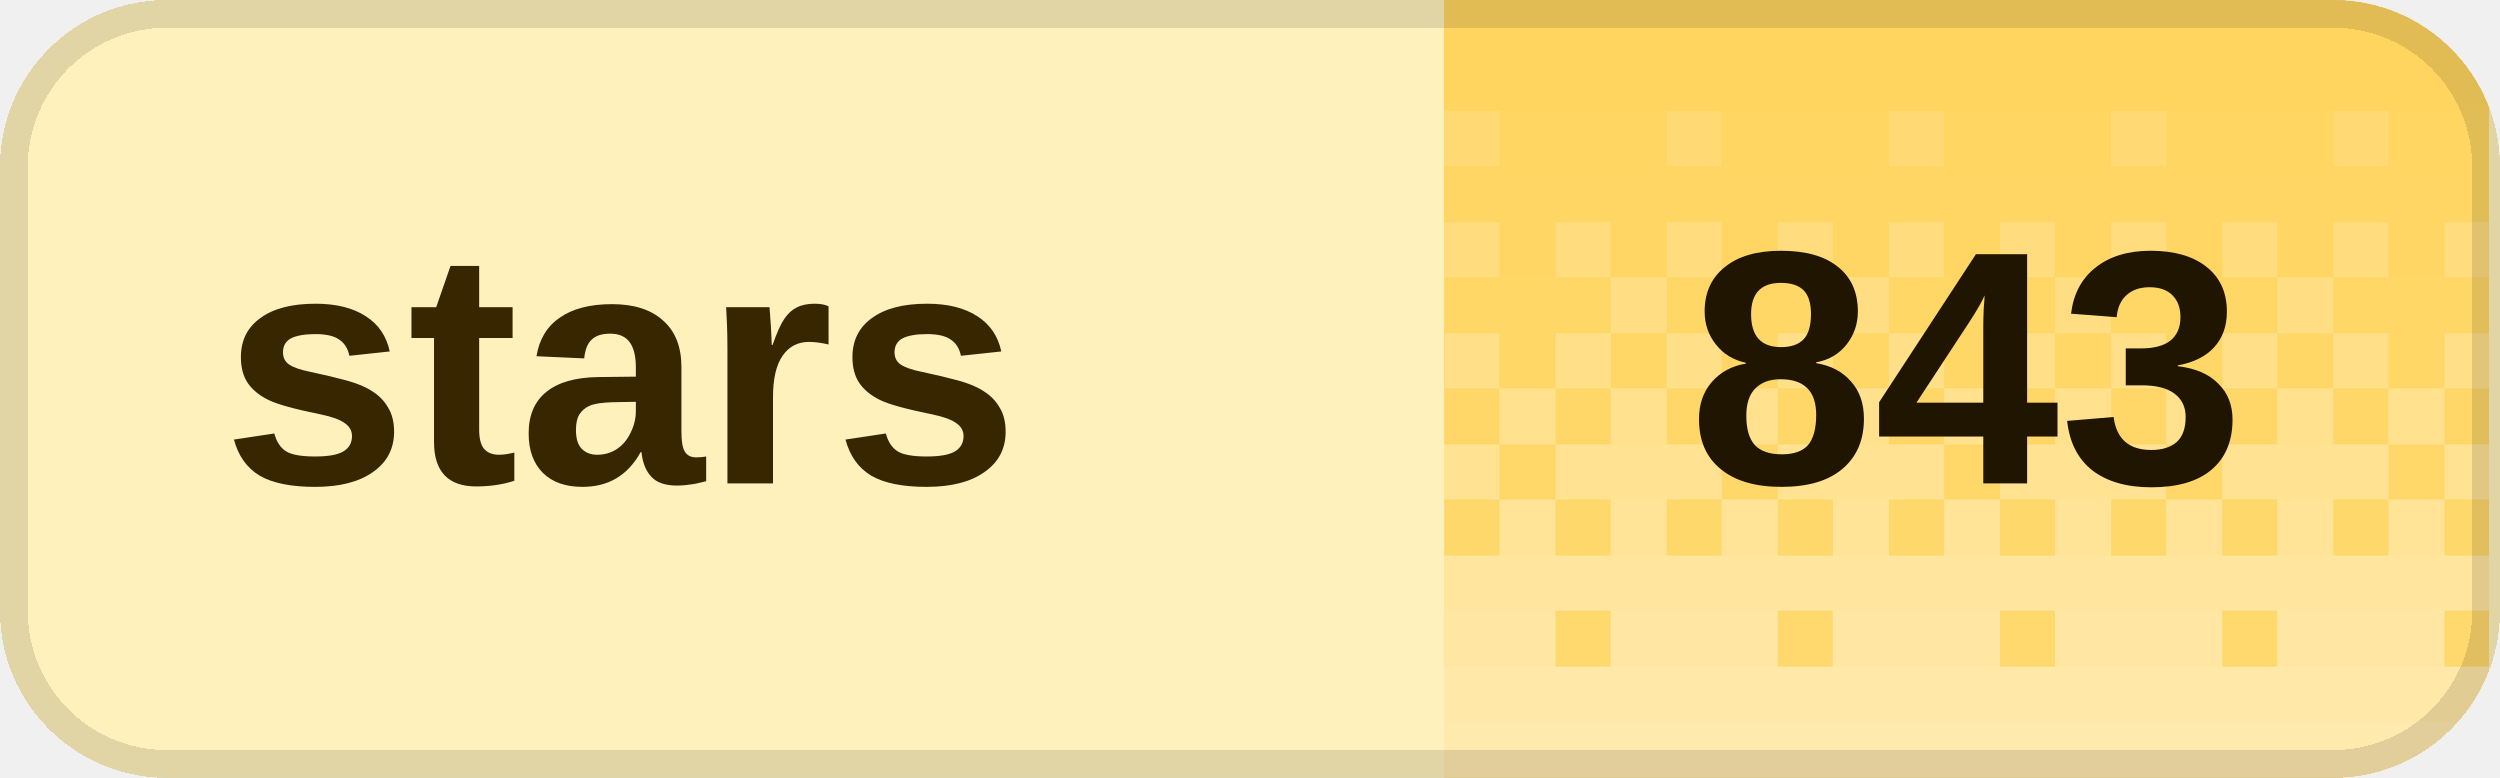
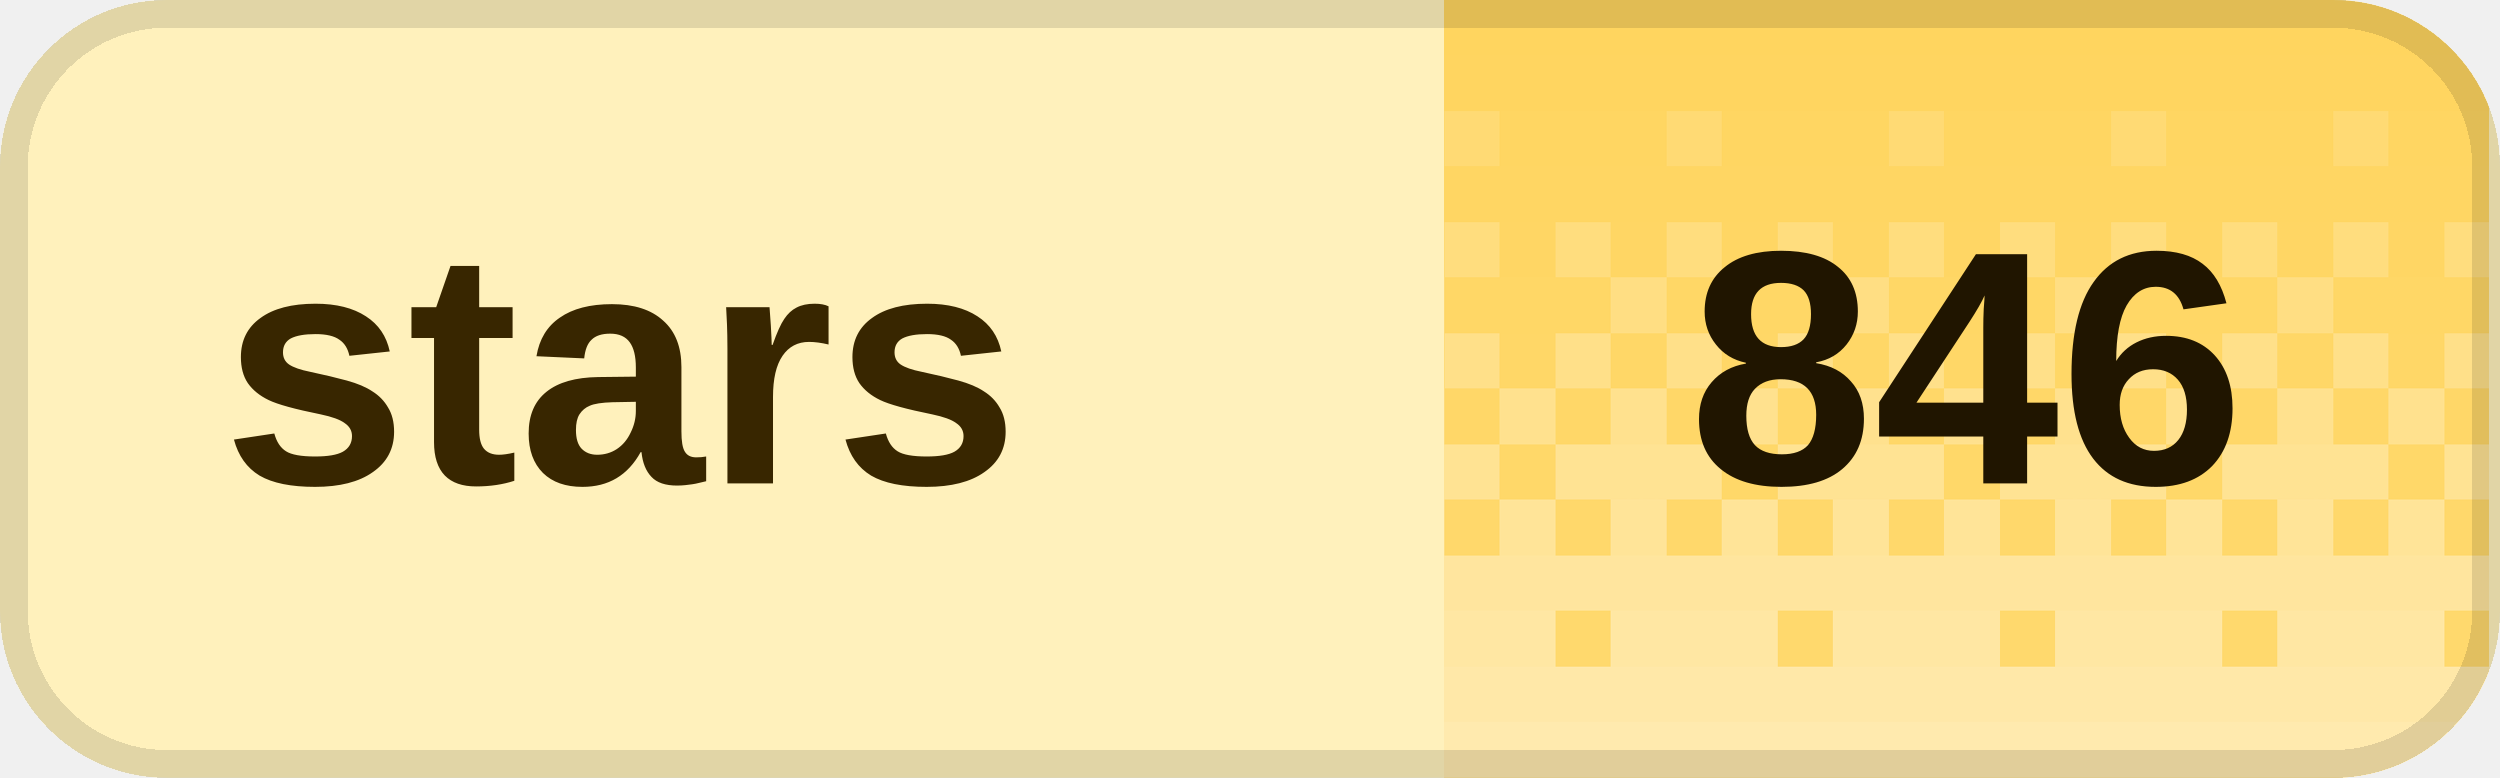
<svg xmlns="http://www.w3.org/2000/svg" width="90" height="28" viewBox="0 0 90 28" role="img" aria-labelledby="title desc" shape-rendering="crispEdges">
  <defs>
    <clipPath id="badge-clip">
      <rect width="90" height="28" rx="6" />
    </clipPath>
    <pattern id="dither" width="8" height="28" patternUnits="userSpaceOnUse">
      <rect x="0" y="0" width="2" height="2" fill="#fff" fill-opacity="0.020" />
      <rect x="2" y="0" width="2" height="2" fill="#fff" fill-opacity="0.020" />
      <rect x="4" y="0" width="2" height="2" fill="#fff" fill-opacity="0.020" />
      <rect x="6" y="0" width="2" height="2" fill="#fff" fill-opacity="0.020" />
      <rect x="0" y="2" width="2" height="2" fill="#fff" fill-opacity="0.028" />
      <rect x="2" y="2" width="2" height="2" fill="#fff" fill-opacity="0.028" />
      <rect x="4" y="2" width="2" height="2" fill="#fff" fill-opacity="0.028" />
      <rect x="6" y="2" width="2" height="2" fill="#fff" fill-opacity="0.028" />
      <rect x="0" y="4" width="2" height="2" fill="#fff" fill-opacity="0.036" />
      <rect x="2" y="4" width="2" height="2" fill="#fff" fill-opacity="0.036" />
      <rect x="4" y="4" width="2" height="2" fill="#fff" fill-opacity="0.145" />
      <rect x="6" y="4" width="2" height="2" fill="#fff" fill-opacity="0.036" />
      <rect x="0" y="6" width="2" height="2" fill="#fff" fill-opacity="0.044" />
      <rect x="2" y="6" width="2" height="2" fill="#fff" fill-opacity="0.044" />
      <rect x="4" y="6" width="2" height="2" fill="#fff" fill-opacity="0.044" />
      <rect x="6" y="6" width="2" height="2" fill="#fff" fill-opacity="0.044" />
      <rect x="0" y="8" width="2" height="2" fill="#fff" fill-opacity="0.209" />
      <rect x="2" y="8" width="2" height="2" fill="#fff" fill-opacity="0.052" />
      <rect x="4" y="8" width="2" height="2" fill="#fff" fill-opacity="0.209" />
      <rect x="6" y="8" width="2" height="2" fill="#fff" fill-opacity="0.052" />
      <rect x="0" y="10" width="2" height="2" fill="#fff" fill-opacity="0.060" />
      <rect x="2" y="10" width="2" height="2" fill="#fff" fill-opacity="0.242" />
      <rect x="4" y="10" width="2" height="2" fill="#fff" fill-opacity="0.060" />
      <rect x="6" y="10" width="2" height="2" fill="#fff" fill-opacity="0.060" />
      <rect x="0" y="12" width="2" height="2" fill="#fff" fill-opacity="0.274" />
      <rect x="2" y="12" width="2" height="2" fill="#fff" fill-opacity="0.068" />
      <rect x="4" y="12" width="2" height="2" fill="#fff" fill-opacity="0.274" />
      <rect x="6" y="12" width="2" height="2" fill="#fff" fill-opacity="0.068" />
      <rect x="0" y="14" width="2" height="2" fill="#fff" fill-opacity="0.077" />
      <rect x="2" y="14" width="2" height="2" fill="#fff" fill-opacity="0.306" />
      <rect x="4" y="14" width="2" height="2" fill="#fff" fill-opacity="0.077" />
      <rect x="6" y="14" width="2" height="2" fill="#fff" fill-opacity="0.306" />
      <rect x="0" y="16" width="2" height="2" fill="#fff" fill-opacity="0.338" />
      <rect x="2" y="16" width="2" height="2" fill="#fff" fill-opacity="0.338" />
      <rect x="4" y="16" width="2" height="2" fill="#fff" fill-opacity="0.338" />
      <rect x="6" y="16" width="2" height="2" fill="#fff" fill-opacity="0.085" />
      <rect x="0" y="18" width="2" height="2" fill="#fff" fill-opacity="0.093" />
      <rect x="2" y="18" width="2" height="2" fill="#fff" fill-opacity="0.371" />
      <rect x="4" y="18" width="2" height="2" fill="#fff" fill-opacity="0.093" />
      <rect x="6" y="18" width="2" height="2" fill="#fff" fill-opacity="0.371" />
      <rect x="0" y="20" width="2" height="2" fill="#fff" fill-opacity="0.403" />
      <rect x="2" y="20" width="2" height="2" fill="#fff" fill-opacity="0.403" />
      <rect x="4" y="20" width="2" height="2" fill="#fff" fill-opacity="0.403" />
      <rect x="6" y="20" width="2" height="2" fill="#fff" fill-opacity="0.403" />
      <rect x="0" y="22" width="2" height="2" fill="#fff" fill-opacity="0.109" />
      <rect x="2" y="22" width="2" height="2" fill="#fff" fill-opacity="0.435" />
      <rect x="4" y="22" width="2" height="2" fill="#fff" fill-opacity="0.435" />
      <rect x="6" y="22" width="2" height="2" fill="#fff" fill-opacity="0.435" />
      <rect x="0" y="24" width="2" height="2" fill="#fff" fill-opacity="0.468" />
      <rect x="2" y="24" width="2" height="2" fill="#fff" fill-opacity="0.468" />
      <rect x="4" y="24" width="2" height="2" fill="#fff" fill-opacity="0.468" />
      <rect x="6" y="24" width="2" height="2" fill="#fff" fill-opacity="0.468" />
      <rect x="0" y="26" width="2" height="2" fill="#fff" fill-opacity="0.500" />
      <rect x="2" y="26" width="2" height="2" fill="#fff" fill-opacity="0.500" />
      <rect x="4" y="26" width="2" height="2" fill="#fff" fill-opacity="0.500" />
      <rect x="6" y="26" width="2" height="2" fill="#fff" fill-opacity="0.500" />
    </pattern>
  </defs>
  <g clip-path="url(#badge-clip)">
    <rect width="90" height="28" fill="#fff1bc" />
    <rect x="52" width="37.6" height="28" fill="#ffd45c" />
    <rect x="52" width="37.6" height="28" fill="url(#dither)" />
  </g>
  <rect x="0.5" y="0.5" width="89" height="27" rx="5.5" fill="none" stroke="#000" stroke-opacity="0.12" />
  <g fill="#382600" font-family="Geist,Arial,sans-serif" font-size="12" font-weight="600" dominant-baseline="middle">
    <text x="8" y="14">stars</text>
  </g>
-   <text x="70.8" y="14" fill="#201500" font-family="Geist,Arial,sans-serif" font-size="12" font-weight="700" text-anchor="middle" dominant-baseline="middle">843</text>
+   <text x="70.8" y="14" fill="#201500" font-family="Geist,Arial,sans-serif" font-size="12" font-weight="700" text-anchor="middle" dominant-baseline="middle">846</text>
</svg>
